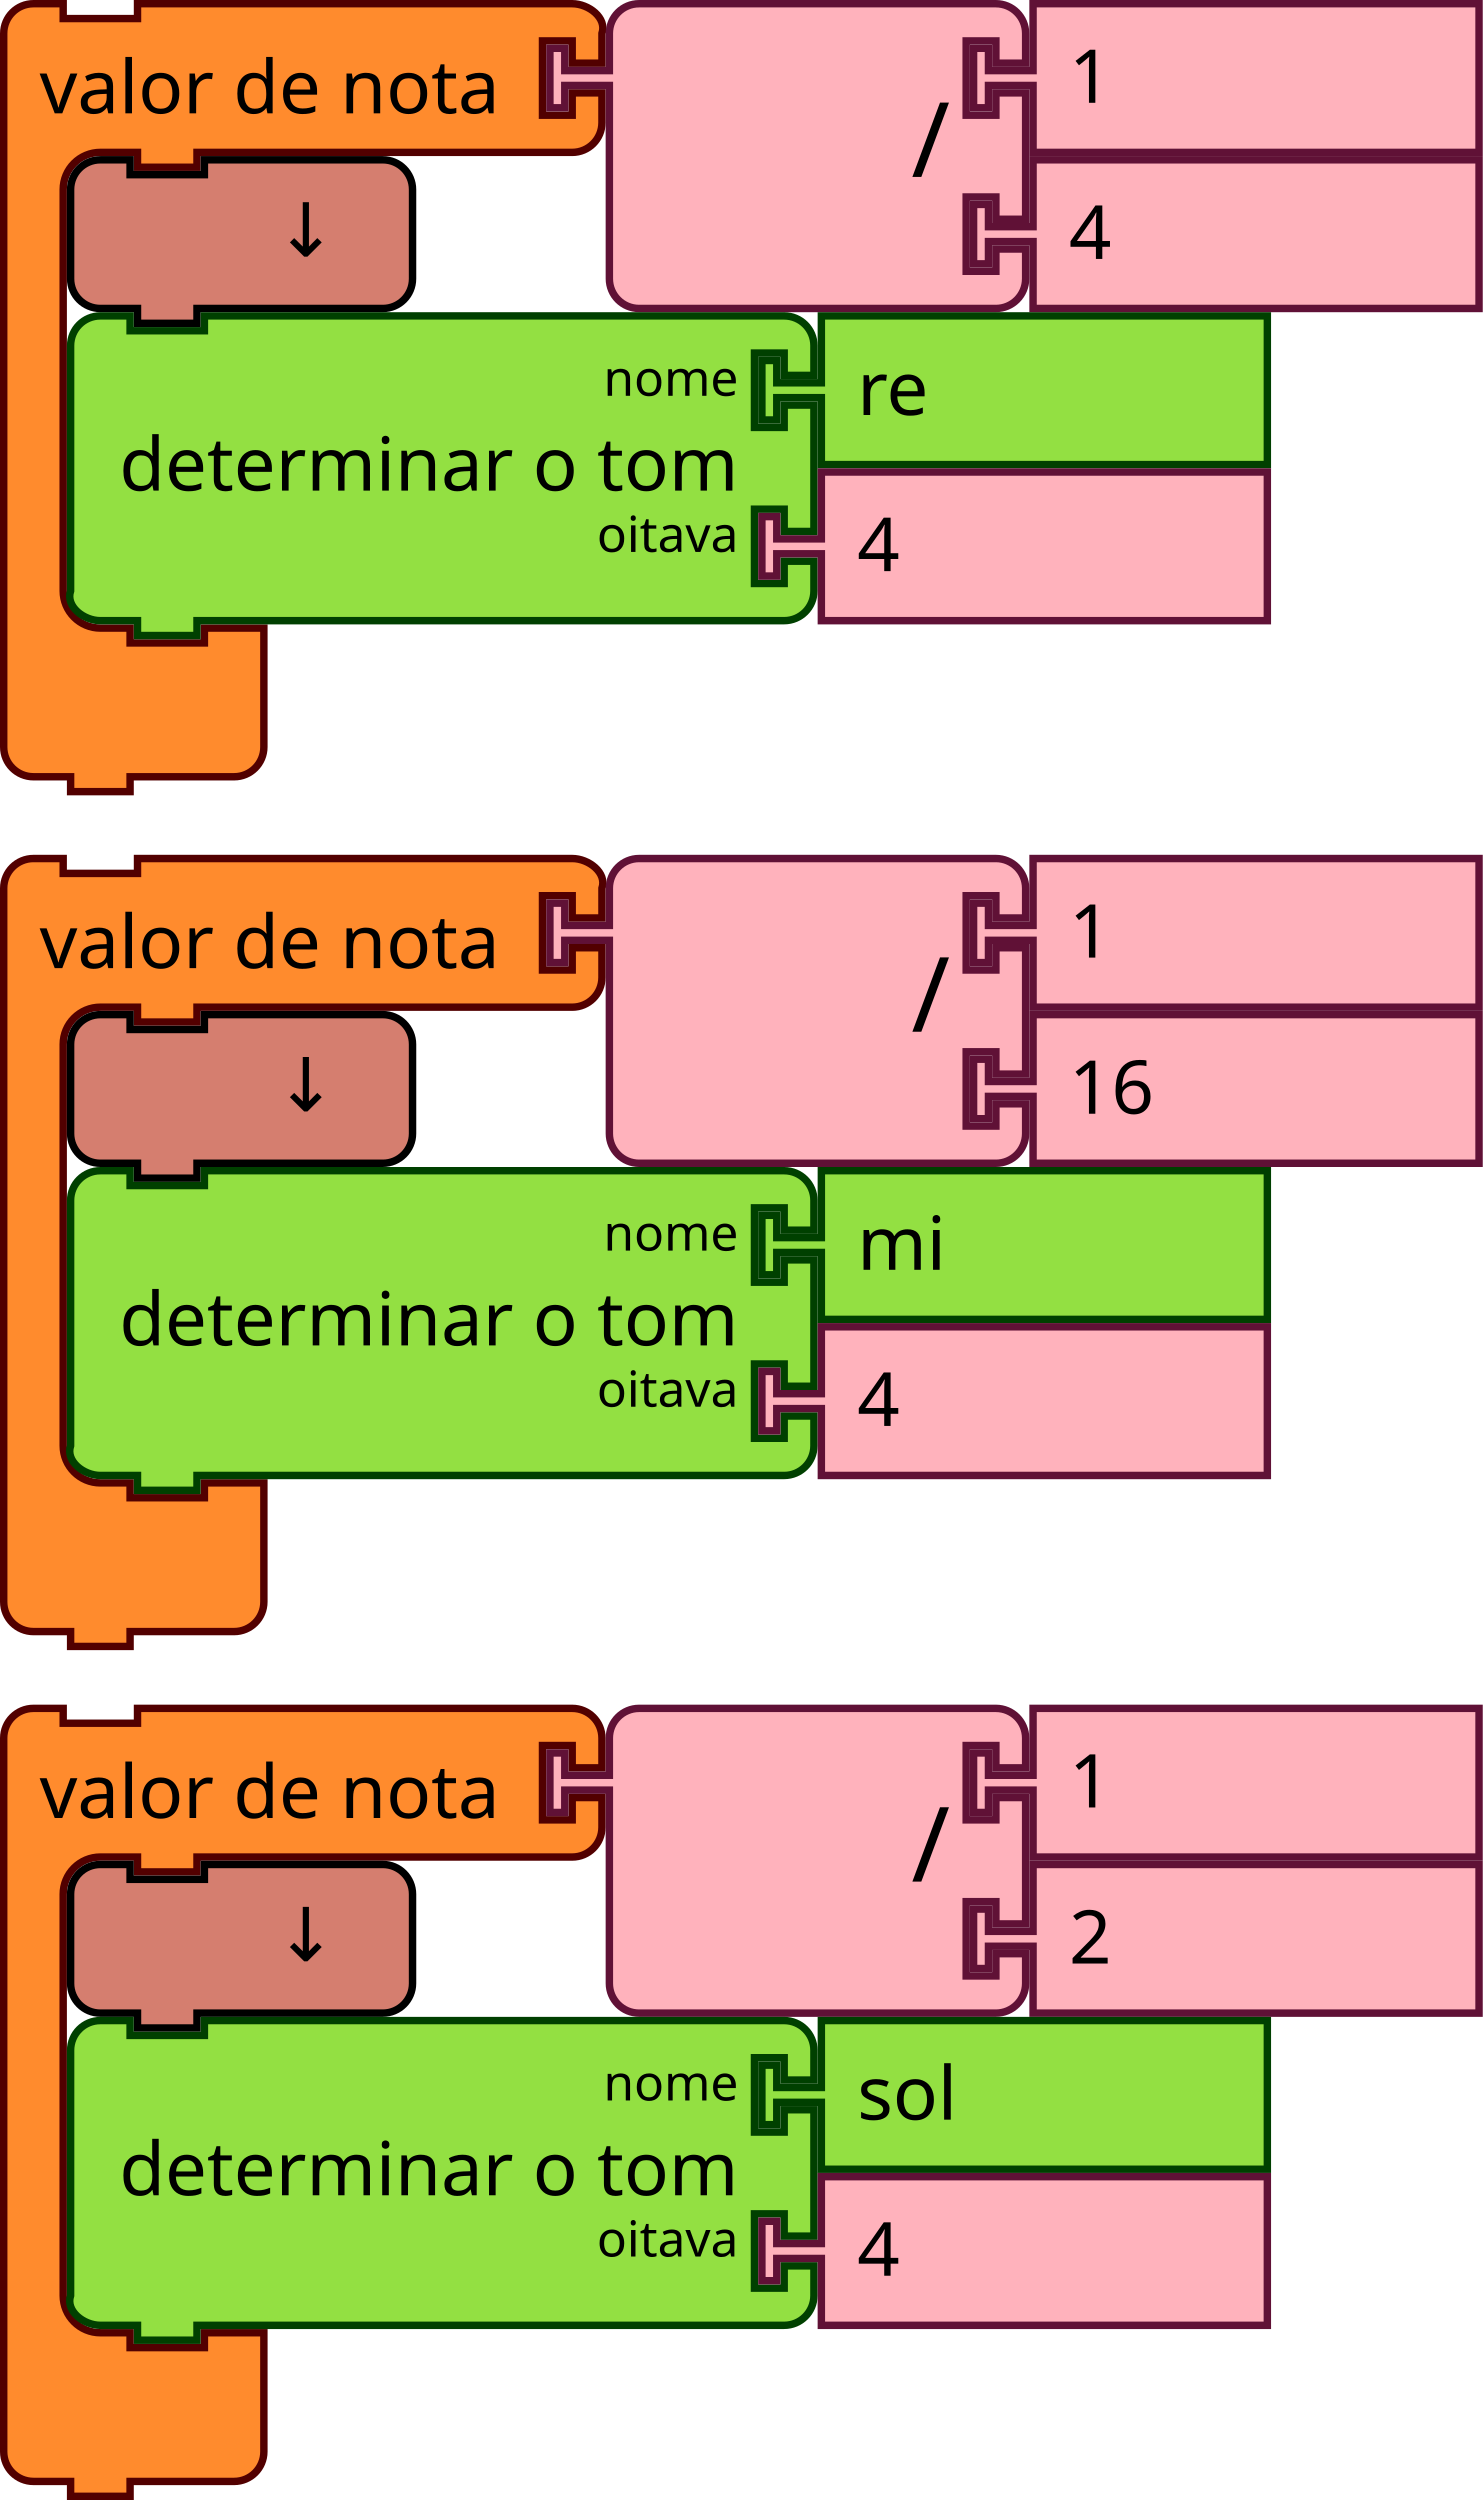
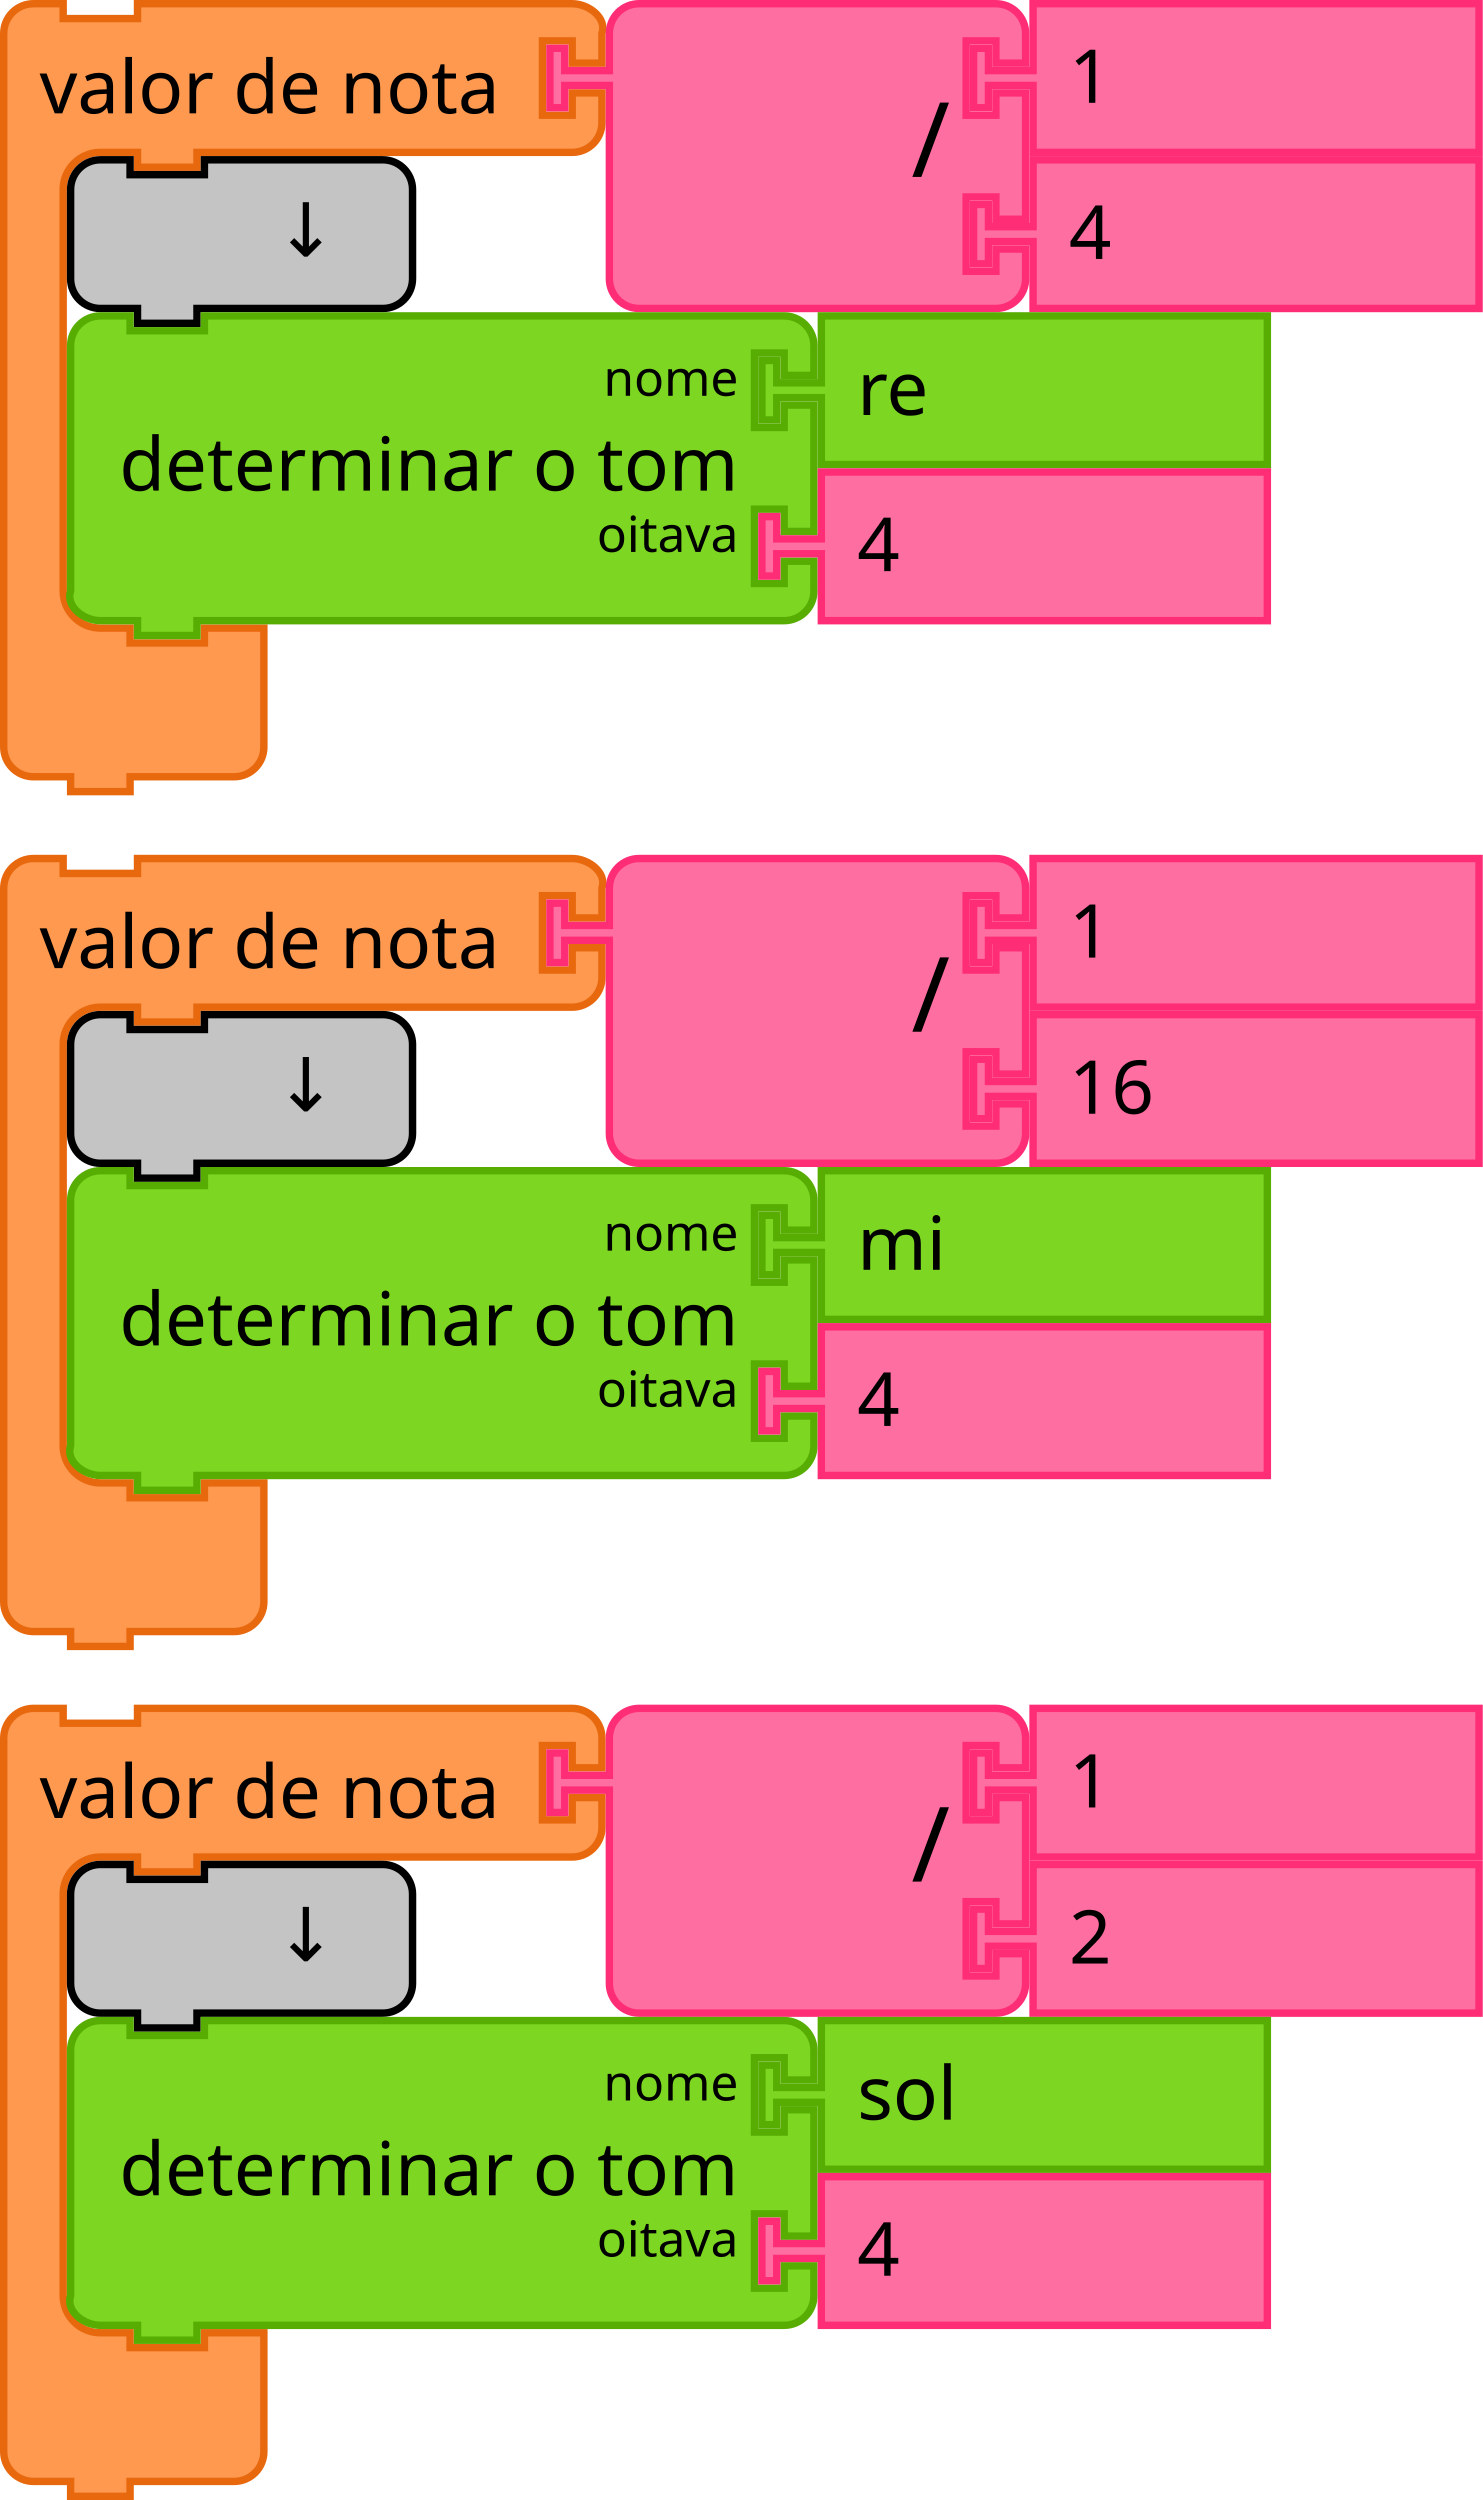
<svg xmlns="http://www.w3.org/2000/svg" id="svg312" version="1.1" height="504.5" width="299.221">
  <defs id="defs316" />
  <g id="g24">
    <g id="g22" transform="scale(1.5)">
-       <path id="path12" style="fill:#ff8b2d;fill-opacity:1;stroke:#520000;stroke-width:1;stroke-linecap:round;stroke-opacity:1" d="m 0.5,8.5 v -4 c 0,-2.209 1.791,-4 4,-4 h 4 v 2 h 10 v -2 h 9 45.481 4 c 2.209,0 4.699,1.904 4,4 v 4 h -4 v -3 h -4 v 10 h 4 v -3 h 4 v 4 c 0,2.209 -1.791,4 -4,4 h -4 H 27.5 h -1 v 2 h -8 v -2 h -1 -4 c -2.761,0 -5,2.239 -5,5 v 4 4 42 4 c 0,2.761 2.239,5 5,5 h 4 v 2 h 10 v -2 h 8 v 6 6 4 c 0,2.209 -1.791,4 -4,4 h -4 -9 -1 v 2 h -8 v -2 h -1 -4 c -2.209,0 -4,-1.791 -4,-4 v -4 z" />
+       <path id="path12" style="fill:#fe994f;fill-opacity:1;stroke:#e8680e;stroke-width:1;stroke-linecap:round;stroke-opacity:1" d="m 0.5,8.5 v -4 c 0,-2.209 1.791,-4 4,-4 h 4 v 2 h 10 v -2 h 9 45.481 4 c 2.209,0 4.699,1.904 4,4 v 4 h -4 v -3 h -4 v 10 h 4 v -3 h 4 v 4 c 0,2.209 -1.791,4 -4,4 h -4 H 27.5 h -1 v 2 h -8 v -2 h -1 -4 c -2.761,0 -5,2.239 -5,5 v 4 4 42 4 c 0,2.761 2.239,5 5,5 h 4 v 2 h 10 v -2 h 8 v 6 6 4 c 0,2.209 -1.791,4 -4,4 h -4 -9 -1 v 2 h -8 v -2 h -1 -4 c -2.209,0 -4,-1.791 -4,-4 v -4 z" />
      <text id="text16" style="font-size:10px;font-family:sans-serif;text-anchor:start;fill:#000000">
        <tspan id="tspan14" y="15.25" x="5.333">valor de nota</tspan>
      </text>
      <text id="text20" style="font-size:6.667px;font-family:sans-serif;text-anchor:end;fill:#000000">
        <tspan id="tspan18" y="11.25" x="61.481" />
      </text>
    </g>
  </g>
  <g id="g42" transform="translate(110.2212)">
    <g id="g40" transform="scale(1.5)">
-       <path id="path26" style="fill:#ffb2bc;fill-opacity:1;stroke:#601136;stroke-width:1;stroke-linecap:round;stroke-opacity:1" d="m 8.5,8.5 v -4 a 4,4 90 0 1 4,-4 h 4 10 30 4 a 4,4 90 0 1 4,4 v 4 h -4 v -3 h -4 v 10 h 4 v -3 h 4 v 17 h -4 v -3 h -4 v 10 h 4 v -3 h 4 v 4 a 4,4 90 0 1 -4,4 h -4 -30 -10 -4 a 4,4 90 0 1 -4,-4 v -4 -21 -1 h -6 v 3 h -2 v -8 h 2 v 3 h 6 z" />
+       <path id="path26" style="fill:#ff6ea1;fill-opacity:1;stroke:#ff2c76;stroke-width:1;stroke-linecap:round;stroke-opacity:1" d="m 8.5,8.5 v -4 a 4,4 90 0 1 4,-4 h 4 10 30 4 a 4,4 90 0 1 4,4 v 4 h -4 v -3 h -4 v 10 h 4 v -3 h 4 v 17 h -4 v -3 h -4 v 10 h 4 v -3 h 4 v 4 a 4,4 90 0 1 -4,4 h -4 -30 -10 -4 a 4,4 90 0 1 -4,-4 v -4 -21 -1 h -6 v 3 h -2 v -8 h 2 v 3 h 6 z" />
      <text id="text30" style="font-size:14px;font-family:sans-serif;text-anchor:end;fill:#000000">
        <tspan id="tspan28" y="23.8" x="54.333">/</tspan>
      </text>
      <text id="text34" style="font-size:9.333px;font-family:sans-serif;text-anchor:end;fill:#000000">
        <tspan id="tspan32" y="10.75" x="54.333" />
      </text>
      <text id="text38" style="font-size:9.333px;font-family:sans-serif;text-anchor:end;fill:#000000">
        <tspan id="tspan36" y="31.75" x="54.333" />
      </text>
    </g>
  </g>
  <g id="g52" transform="translate(195.7212)">
    <g id="g50" transform="scale(1.5)">
-       <path id="path44" style="fill:#ffb2bc;fill-opacity:1;stroke:#601136;stroke-width:1;stroke-linecap:round;stroke-opacity:1" d="m 8.5,0.5 h 60 v 20 h -60 v -8 -1 h -6 v 3 h -2 v -8 h 2 v 3 h 6 v -1 z" />
+       <path id="path44" style="fill:#ff6ea1;fill-opacity:1;stroke:#ff2c76;stroke-width:1;stroke-linecap:round;stroke-opacity:1" d="m 8.5,0.5 h 60 v 20 h -60 v -8 -1 h -6 v 3 h -2 v -8 h 2 v 3 h 6 v -1 z" />
      <text id="text48" style="font-size:10px;font-family:sans-serif;text-anchor:start;fill:#000000">
        <tspan id="tspan46" y="13.833" x="13.333">1</tspan>
      </text>
    </g>
  </g>
  <g id="g62" transform="translate(195.7212,31.5)">
    <g id="g60" transform="scale(1.5)">
-       <path id="path54" style="fill:#ffb2bc;fill-opacity:1;stroke:#601136;stroke-width:1;stroke-linecap:round;stroke-opacity:1" d="m 8.5,0.5 h 60 v 20 h -60 v -8 -1 h -6 v 3 h -2 v -8 h 2 v 3 h 6 v -1 z" />
+       <path id="path54" style="fill:#ff6ea1;fill-opacity:1;stroke:#ff2c76;stroke-width:1;stroke-linecap:round;stroke-opacity:1" d="m 8.5,0.5 h 60 v 20 h -60 v -8 -1 h -6 v 3 h -2 v -8 h 2 v 3 h 6 v -1 z" />
      <text id="text58" style="font-size:10px;font-family:sans-serif;text-anchor:start;fill:#000000">
        <tspan id="tspan56" y="13.833" x="13.333">4</tspan>
      </text>
    </g>
  </g>
  <g id="g72" transform="translate(13.5,31.5)">
    <g id="g70" transform="scale(1.5)">
-       <path id="path64" style="fill:#d57e6f;fill-opacity:1;stroke:#000000;stroke-width:1;stroke-linecap:round;stroke-opacity:1" d="m 0.5,8.5 v -4 a 4,4 90 0 1 4,-4 h 4 v 2 h 10 v -2 h 20 4 a 4,4 90 0 1 4,4 v 4 4 4 a 4,4 90 0 1 -4,4 h -4 -20 -1 v 2 h -8 v -2 h -1 -4 a 4,4 90 0 1 -4,-4 v -4 z" />
+       <path id="path64" style="fill:#c4c4c4;fill-opacity:1;stroke:#000000;stroke-width:1;stroke-linecap:round;stroke-opacity:1" d="m 0.5,8.5 v -4 a 4,4 90 0 1 4,-4 h 4 v 2 h 10 v -2 h 20 4 a 4,4 90 0 1 4,4 v 4 4 4 a 4,4 90 0 1 -4,4 h -4 -20 -1 v 2 h -8 v -2 h -1 -4 a 4,4 90 0 1 -4,-4 v -4 z" />
      <text id="text68" style="font-size:10px;font-family:sans-serif;text-anchor:end;fill:#000000">
        <tspan id="tspan66" y="13.5" x="36.333">↓</tspan>
      </text>
    </g>
  </g>
  <g id="g90" transform="translate(79.5,63)">
    <g id="g88" transform="scale(1.5)">
-       <path id="path74" style="fill:#93e042;fill-opacity:1;stroke:#004000;stroke-width:1;stroke-linecap:round;stroke-opacity:1" d="m -43.5,8.5 v -4 c 0,-2.209 1.791,-4 4,-4 h 4 v 2 h 10 v -2 h 74 4 c 2.209,0 4,1.791 4,4 v 4 h -4 v -3 h -4 v 10 h 4 v -3 h 4 v 17 h -4 v -3 h -4 v 10 h 4 v -3 h 4 v 4 c 0,2.209 -1.791,4 -4,4 h -4 -74 -1 v 2 h -8 v -2 h -1 -4 c -2.209,0 -4.699,-1.904 -4,-4 v -4 -21 z" />
+       <path id="path74" style="fill:#7cd622;fill-opacity:1;stroke:#57ad02;stroke-width:1;stroke-linecap:round;stroke-opacity:1" d="m -43.5,8.5 v -4 c 0,-2.209 1.791,-4 4,-4 h 4 v 2 h 10 v -2 h 74 4 c 2.209,0 4,1.791 4,4 v 4 h -4 v -3 h -4 v 10 h 4 v -3 h 4 v 17 h -4 v -3 h -4 v 10 h 4 v -3 h 4 v 4 c 0,2.209 -1.791,4 -4,4 h -4 -74 -1 v 2 h -8 v -2 h -1 -4 c -2.209,0 -4.699,-1.904 -4,-4 v -4 -21 z" />
      <text id="text78" style="font-size:10px;font-family:sans-serif;text-anchor:end;fill:#000000">
        <tspan id="tspan76" y="24" x="46.333">determinar o tom</tspan>
      </text>
      <text id="text82" style="font-size:6.667px;font-family:sans-serif;text-anchor:end;fill:#000000">
        <tspan id="tspan80" y="11.25" x="46.333">nome</tspan>
      </text>
      <text id="text86" style="font-size:6.667px;font-family:sans-serif;text-anchor:end;fill:#000000">
        <tspan id="tspan84" y="32.25" x="46.333">oitava</tspan>
      </text>
    </g>
  </g>
  <g id="g100" transform="translate(153,63)">
    <g id="g98" transform="scale(1.5)">
-       <path id="path92" style="fill:#93e042;fill-opacity:1;stroke:#004000;stroke-width:1;stroke-linecap:round;stroke-opacity:1" d="m 8.5,0.5 h 60 v 20 h -60 v -8 -1 h -6 v 3 h -2 v -8 h 2 v 3 h 6 v -1 z" />
+       <path id="path92" style="fill:#7cd622;fill-opacity:1;stroke:#57ad02;stroke-width:1;stroke-linecap:round;stroke-opacity:1" d="m 8.5,0.5 h 60 v 20 h -60 v -8 -1 h -6 v 3 h -2 v -8 h 2 v 3 h 6 v -1 z" />
      <text id="text96" style="font-size:10px;font-family:sans-serif;text-anchor:start;fill:#000000">
        <tspan id="tspan94" y="13.833" x="13.333">re</tspan>
      </text>
    </g>
  </g>
  <g id="g110" transform="translate(153,94.5)">
    <g id="g108" transform="scale(1.5)">
-       <path id="path102" style="fill:#ffb2bc;fill-opacity:1;stroke:#601136;stroke-width:1;stroke-linecap:round;stroke-opacity:1" d="m 8.5,0.5 h 60 v 20 h -60 v -8 -1 h -6 v 3 h -2 v -8 h 2 v 3 h 6 v -1 z" />
+       <path id="path102" style="fill:#ff6ea1;fill-opacity:1;stroke:#ff2c76;stroke-width:1;stroke-linecap:round;stroke-opacity:1" d="m 8.5,0.5 h 60 v 20 h -60 v -8 -1 h -6 v 3 h -2 v -8 h 2 v 3 h 6 v -1 z" />
      <text id="text106" style="font-size:10px;font-family:sans-serif;text-anchor:start;fill:#000000">
        <tspan id="tspan104" y="13.833" x="13.333">4</tspan>
      </text>
    </g>
  </g>
  <g id="g124" transform="translate(0,172.5)">
    <g id="g122" transform="scale(1.5)">
-       <path id="path112" style="fill:#ff8b2d;fill-opacity:1;stroke:#520000;stroke-width:1;stroke-linecap:round;stroke-opacity:1" d="m 0.5,8.5 v -4 c 0,-2.209 1.791,-4 4,-4 h 4 v 2 h 10 v -2 h 9 45.481 4 c 2.209,0 4.699,1.904 4,4 v 4 h -4 v -3 h -4 v 10 h 4 v -3 h 4 v 4 c 0,2.209 -1.791,4 -4,4 h -4 H 27.5 h -1 v 2 h -8 v -2 h -1 -4 c -2.761,0 -5,2.239 -5,5 v 4 4 42 4 c 0,2.761 2.239,5 5,5 h 4 v 2 h 10 v -2 h 8 v 6 6 4 c 0,2.209 -1.791,4 -4,4 h -4 -9 -1 v 2 h -8 v -2 h -1 -4 c -2.209,0 -4,-1.791 -4,-4 v -4 z" />
+       <path id="path112" style="fill:#fe994f;fill-opacity:1;stroke:#e8680e;stroke-width:1;stroke-linecap:round;stroke-opacity:1" d="m 0.5,8.5 v -4 c 0,-2.209 1.791,-4 4,-4 h 4 v 2 h 10 v -2 h 9 45.481 4 c 2.209,0 4.699,1.904 4,4 v 4 h -4 v -3 h -4 v 10 h 4 v -3 h 4 v 4 c 0,2.209 -1.791,4 -4,4 h -4 H 27.5 h -1 v 2 h -8 v -2 h -1 -4 c -2.761,0 -5,2.239 -5,5 v 4 4 42 4 c 0,2.761 2.239,5 5,5 h 4 v 2 h 10 v -2 h 8 v 6 6 4 c 0,2.209 -1.791,4 -4,4 h -4 -9 -1 v 2 h -8 v -2 h -1 -4 c -2.209,0 -4,-1.791 -4,-4 v -4 z" />
      <text id="text116" style="font-size:10px;font-family:sans-serif;text-anchor:start;fill:#000000">
        <tspan id="tspan114" y="15.25" x="5.333">valor de nota</tspan>
      </text>
      <text id="text120" style="font-size:6.667px;font-family:sans-serif;text-anchor:end;fill:#000000">
        <tspan id="tspan118" y="11.25" x="61.481" />
      </text>
    </g>
  </g>
  <g id="g142" transform="translate(110.2212,172.5)">
    <g id="g140" transform="scale(1.5)">
-       <path id="path126" style="fill:#ffb2bc;fill-opacity:1;stroke:#601136;stroke-width:1;stroke-linecap:round;stroke-opacity:1" d="m 8.5,8.5 v -4 a 4,4 90 0 1 4,-4 h 4 10 30 4 a 4,4 90 0 1 4,4 v 4 h -4 v -3 h -4 v 10 h 4 v -3 h 4 v 17 h -4 v -3 h -4 v 10 h 4 v -3 h 4 v 4 a 4,4 90 0 1 -4,4 h -4 -30 -10 -4 a 4,4 90 0 1 -4,-4 v -4 -21 -1 h -6 v 3 h -2 v -8 h 2 v 3 h 6 z" />
+       <path id="path126" style="fill:#ff6ea1;fill-opacity:1;stroke:#ff2c76;stroke-width:1;stroke-linecap:round;stroke-opacity:1" d="m 8.5,8.5 v -4 a 4,4 90 0 1 4,-4 h 4 10 30 4 a 4,4 90 0 1 4,4 v 4 h -4 v -3 h -4 v 10 h 4 v -3 h 4 v 17 h -4 v -3 h -4 v 10 h 4 v -3 h 4 v 4 a 4,4 90 0 1 -4,4 h -4 -30 -10 -4 a 4,4 90 0 1 -4,-4 v -4 -21 -1 h -6 v 3 h -2 v -8 h 2 v 3 h 6 z" />
      <text id="text130" style="font-size:14px;font-family:sans-serif;text-anchor:end;fill:#000000">
        <tspan id="tspan128" y="23.8" x="54.333">/</tspan>
      </text>
      <text id="text134" style="font-size:9.333px;font-family:sans-serif;text-anchor:end;fill:#000000">
        <tspan id="tspan132" y="10.75" x="54.333" />
      </text>
      <text id="text138" style="font-size:9.333px;font-family:sans-serif;text-anchor:end;fill:#000000">
        <tspan id="tspan136" y="31.75" x="54.333" />
      </text>
    </g>
  </g>
  <g id="g152" transform="translate(195.7212,172.5)">
    <g id="g150" transform="scale(1.5)">
-       <path id="path144" style="fill:#ffb2bc;fill-opacity:1;stroke:#601136;stroke-width:1;stroke-linecap:round;stroke-opacity:1" d="m 8.5,0.5 h 60 v 20 h -60 v -8 -1 h -6 v 3 h -2 v -8 h 2 v 3 h 6 v -1 z" />
+       <path id="path144" style="fill:#ff6ea1;fill-opacity:1;stroke:#ff2c76;stroke-width:1;stroke-linecap:round;stroke-opacity:1" d="m 8.5,0.5 h 60 v 20 h -60 v -8 -1 h -6 v 3 h -2 v -8 h 2 v 3 h 6 v -1 z" />
      <text id="text148" style="font-size:10px;font-family:sans-serif;text-anchor:start;fill:#000000">
        <tspan id="tspan146" y="13.833" x="13.333">1</tspan>
      </text>
    </g>
  </g>
  <g id="g162" transform="translate(195.7212,204)">
    <g id="g160" transform="scale(1.5)">
-       <path id="path154" style="fill:#ffb2bc;fill-opacity:1;stroke:#601136;stroke-width:1;stroke-linecap:round;stroke-opacity:1" d="m 8.5,0.5 h 60 v 20 h -60 v -8 -1 h -6 v 3 h -2 v -8 h 2 v 3 h 6 v -1 z" />
+       <path id="path154" style="fill:#ff6ea1;fill-opacity:1;stroke:#ff2c76;stroke-width:1;stroke-linecap:round;stroke-opacity:1" d="m 8.5,0.5 h 60 v 20 h -60 v -8 -1 h -6 v 3 h -2 v -8 h 2 v 3 h 6 v -1 z" />
      <text id="text158" style="font-size:10px;font-family:sans-serif;text-anchor:start;fill:#000000">
        <tspan id="tspan156" y="13.833" x="13.333">16</tspan>
      </text>
    </g>
  </g>
  <g id="g172" transform="translate(13.5,204)">
    <g id="g170" transform="scale(1.5)">
-       <path id="path164" style="fill:#d57e6f;fill-opacity:1;stroke:#000000;stroke-width:1;stroke-linecap:round;stroke-opacity:1" d="m 0.5,8.5 v -4 a 4,4 90 0 1 4,-4 h 4 v 2 h 10 v -2 h 20 4 a 4,4 90 0 1 4,4 v 4 4 4 a 4,4 90 0 1 -4,4 h -4 -20 -1 v 2 h -8 v -2 h -1 -4 a 4,4 90 0 1 -4,-4 v -4 z" />
+       <path id="path164" style="fill:#c4c4c4;fill-opacity:1;stroke:#000000;stroke-width:1;stroke-linecap:round;stroke-opacity:1" d="m 0.5,8.5 v -4 a 4,4 90 0 1 4,-4 h 4 v 2 h 10 v -2 h 20 4 a 4,4 90 0 1 4,4 v 4 4 4 a 4,4 90 0 1 -4,4 h -4 -20 -1 v 2 h -8 v -2 h -1 -4 a 4,4 90 0 1 -4,-4 v -4 z" />
      <text id="text168" style="font-size:10px;font-family:sans-serif;text-anchor:end;fill:#000000">
        <tspan id="tspan166" y="13.5" x="36.333">↓</tspan>
      </text>
    </g>
  </g>
  <g id="g190" transform="translate(79.5,235.5)">
    <g id="g188" transform="scale(1.5)">
-       <path id="path174" style="fill:#93e042;fill-opacity:1;stroke:#004000;stroke-width:1;stroke-linecap:round;stroke-opacity:1" d="m -43.5,8.5 v -4 c 0,-2.209 1.791,-4 4,-4 h 4 v 2 h 10 v -2 h 74 4 c 2.209,0 4,1.791 4,4 v 4 h -4 v -3 h -4 v 10 h 4 v -3 h 4 v 17 h -4 v -3 h -4 v 10 h 4 v -3 h 4 v 4 c 0,2.209 -1.791,4 -4,4 h -4 -74 -1 v 2 h -8 v -2 h -1 -4 c -2.209,0 -4.699,-1.904 -4,-4 v -4 -21 z" />
+       <path id="path174" style="fill:#7cd622;fill-opacity:1;stroke:#57ad02;stroke-width:1;stroke-linecap:round;stroke-opacity:1" d="m -43.5,8.5 v -4 c 0,-2.209 1.791,-4 4,-4 h 4 v 2 h 10 v -2 h 74 4 c 2.209,0 4,1.791 4,4 v 4 h -4 v -3 h -4 v 10 h 4 v -3 h 4 v 17 h -4 v -3 h -4 v 10 h 4 v -3 h 4 v 4 c 0,2.209 -1.791,4 -4,4 h -4 -74 -1 v 2 h -8 v -2 h -1 -4 c -2.209,0 -4.699,-1.904 -4,-4 v -4 -21 z" />
      <text id="text178" style="font-size:10px;font-family:sans-serif;text-anchor:end;fill:#000000">
        <tspan id="tspan176" y="24" x="46.333">determinar o tom</tspan>
      </text>
      <text id="text182" style="font-size:6.667px;font-family:sans-serif;text-anchor:end;fill:#000000">
        <tspan id="tspan180" y="11.25" x="46.333">nome</tspan>
      </text>
      <text id="text186" style="font-size:6.667px;font-family:sans-serif;text-anchor:end;fill:#000000">
        <tspan id="tspan184" y="32.25" x="46.333">oitava</tspan>
      </text>
    </g>
  </g>
  <g id="g200" transform="translate(153,235.5)">
    <g id="g198" transform="scale(1.5)">
-       <path id="path192" style="fill:#93e042;fill-opacity:1;stroke:#004000;stroke-width:1;stroke-linecap:round;stroke-opacity:1" d="m 8.5,0.5 h 60 v 20 h -60 v -8 -1 h -6 v 3 h -2 v -8 h 2 v 3 h 6 v -1 z" />
+       <path id="path192" style="fill:#7cd622;fill-opacity:1;stroke:#57ad02;stroke-width:1;stroke-linecap:round;stroke-opacity:1" d="m 8.5,0.5 h 60 v 20 h -60 v -8 -1 h -6 v 3 h -2 v -8 h 2 v 3 h 6 v -1 z" />
      <text id="text196" style="font-size:10px;font-family:sans-serif;text-anchor:start;fill:#000000">
        <tspan id="tspan194" y="13.833" x="13.333">mi</tspan>
      </text>
    </g>
  </g>
  <g id="g210" transform="translate(153,267)">
    <g id="g208" transform="scale(1.5)">
-       <path id="path202" style="fill:#ffb2bc;fill-opacity:1;stroke:#601136;stroke-width:1;stroke-linecap:round;stroke-opacity:1" d="m 8.5,0.5 h 60 v 20 h -60 v -8 -1 h -6 v 3 h -2 v -8 h 2 v 3 h 6 v -1 z" />
+       <path id="path202" style="fill:#ff6ea1;fill-opacity:1;stroke:#ff2c76;stroke-width:1;stroke-linecap:round;stroke-opacity:1" d="m 8.5,0.5 h 60 v 20 h -60 v -8 -1 h -6 v 3 h -2 v -8 h 2 v 3 h 6 v -1 z" />
      <text id="text206" style="font-size:10px;font-family:sans-serif;text-anchor:start;fill:#000000">
        <tspan id="tspan204" y="13.833" x="13.333">4</tspan>
      </text>
    </g>
  </g>
  <g id="g224" transform="translate(0,344)">
    <g id="g222" transform="scale(1.5)">
-       <path id="path212" style="fill:#ff8b2d;fill-opacity:1;stroke:#520000;stroke-width:1;stroke-linecap:round;stroke-opacity:1" d="m 0.5,8.5 v -4 c 0,-2.209 1.791,-4 4,-4 h 4 v 2 h 10 v -2 h 9 45.481 4 c 2.209,0 4,1.791 4,4 v 4 h -4 v -3 h -4 v 10 h 4 v -3 h 4 v 4 c 0,2.209 -1.791,4 -4,4 h -4 H 27.5 h -1 v 2 h -8 v -2 h -1 -4 c -2.761,0 -5,2.239 -5,5 v 4 4 42 4 c 0,2.761 2.239,5 5,5 h 4 v 2 h 10 v -2 h 8 v 6 6 4 c 0,2.209 -1.791,4 -4,4 h -4 -9 -1 v 2 h -8 v -2 h -1 -4 c -2.209,0 -4,-1.791 -4,-4 v -4 z" />
+       <path id="path212" style="fill:#fe994f;fill-opacity:1;stroke:#e8680e;stroke-width:1;stroke-linecap:round;stroke-opacity:1" d="m 0.5,8.5 v -4 c 0,-2.209 1.791,-4 4,-4 h 4 v 2 h 10 v -2 h 9 45.481 4 c 2.209,0 4,1.791 4,4 v 4 h -4 v -3 h -4 v 10 h 4 v -3 h 4 v 4 c 0,2.209 -1.791,4 -4,4 h -4 H 27.5 h -1 v 2 h -8 v -2 h -1 -4 c -2.761,0 -5,2.239 -5,5 v 4 4 42 4 c 0,2.761 2.239,5 5,5 h 4 v 2 h 10 v -2 h 8 v 6 6 4 c 0,2.209 -1.791,4 -4,4 h -4 -9 -1 v 2 h -8 v -2 h -1 -4 c -2.209,0 -4,-1.791 -4,-4 v -4 z" />
      <text id="text216" style="font-size:10px;font-family:sans-serif;text-anchor:start;fill:#000000">
        <tspan id="tspan214" y="15.25" x="5.333">valor de nota</tspan>
      </text>
      <text id="text220" style="font-size:6.667px;font-family:sans-serif;text-anchor:end;fill:#000000">
        <tspan id="tspan218" y="11.25" x="61.481" />
      </text>
    </g>
  </g>
  <g id="g242" transform="translate(110.2212,344)">
    <g id="g240" transform="scale(1.5)">
-       <path id="path226" style="fill:#ffb2bc;fill-opacity:1;stroke:#601136;stroke-width:1;stroke-linecap:round;stroke-opacity:1" d="m 8.5,8.5 v -4 a 4,4 90 0 1 4,-4 h 4 10 30 4 a 4,4 90 0 1 4,4 v 4 h -4 v -3 h -4 v 10 h 4 v -3 h 4 v 17 h -4 v -3 h -4 v 10 h 4 v -3 h 4 v 4 a 4,4 90 0 1 -4,4 h -4 -30 -10 -4 a 4,4 90 0 1 -4,-4 v -4 -21 -1 h -6 v 3 h -2 v -8 h 2 v 3 h 6 z" />
+       <path id="path226" style="fill:#ff6ea1;fill-opacity:1;stroke:#ff2c76;stroke-width:1;stroke-linecap:round;stroke-opacity:1" d="m 8.5,8.5 v -4 a 4,4 90 0 1 4,-4 h 4 10 30 4 a 4,4 90 0 1 4,4 v 4 h -4 v -3 h -4 v 10 h 4 v -3 h 4 v 17 h -4 v -3 h -4 v 10 h 4 v -3 h 4 v 4 a 4,4 90 0 1 -4,4 h -4 -30 -10 -4 a 4,4 90 0 1 -4,-4 v -4 -21 -1 h -6 v 3 h -2 v -8 h 2 v 3 h 6 z" />
      <text id="text230" style="font-size:14px;font-family:sans-serif;text-anchor:end;fill:#000000">
        <tspan id="tspan228" y="23.8" x="54.333">/</tspan>
      </text>
      <text id="text234" style="font-size:9.333px;font-family:sans-serif;text-anchor:end;fill:#000000">
        <tspan id="tspan232" y="10.75" x="54.333" />
      </text>
      <text id="text238" style="font-size:9.333px;font-family:sans-serif;text-anchor:end;fill:#000000">
        <tspan id="tspan236" y="31.75" x="54.333" />
      </text>
    </g>
  </g>
  <g id="g252" transform="translate(195.7212,344)">
    <g id="g250" transform="scale(1.5)">
-       <path id="path244" style="fill:#ffb2bc;fill-opacity:1;stroke:#601136;stroke-width:1;stroke-linecap:round;stroke-opacity:1" d="m 8.5,0.5 h 60 v 20 h -60 v -8 -1 h -6 v 3 h -2 v -8 h 2 v 3 h 6 v -1 z" />
+       <path id="path244" style="fill:#ff6ea1;fill-opacity:1;stroke:#ff2c76;stroke-width:1;stroke-linecap:round;stroke-opacity:1" d="m 8.5,0.5 h 60 v 20 h -60 v -8 -1 h -6 v 3 h -2 v -8 h 2 v 3 h 6 v -1 z" />
      <text id="text248" style="font-size:10px;font-family:sans-serif;text-anchor:start;fill:#000000">
        <tspan id="tspan246" y="13.833" x="13.333">1</tspan>
      </text>
    </g>
  </g>
  <g id="g262" transform="translate(195.7212,375.5)">
    <g id="g260" transform="scale(1.5)">
-       <path id="path254" style="fill:#ffb2bc;fill-opacity:1;stroke:#601136;stroke-width:1;stroke-linecap:round;stroke-opacity:1" d="m 8.5,0.5 h 60 v 20 h -60 v -8 -1 h -6 v 3 h -2 v -8 h 2 v 3 h 6 v -1 z" />
+       <path id="path254" style="fill:#ff6ea1;fill-opacity:1;stroke:#ff2c76;stroke-width:1;stroke-linecap:round;stroke-opacity:1" d="m 8.5,0.5 h 60 v 20 h -60 v -8 -1 h -6 v 3 h -2 v -8 h 2 v 3 h 6 v -1 z" />
      <text id="text258" style="font-size:10px;font-family:sans-serif;text-anchor:start;fill:#000000">
        <tspan id="tspan256" y="13.833" x="13.333">2</tspan>
      </text>
    </g>
  </g>
  <g id="g272" transform="translate(13.5,375.5)">
    <g id="g270" transform="scale(1.5)">
-       <path id="path264" style="fill:#d57e6f;fill-opacity:1;stroke:#000000;stroke-width:1;stroke-linecap:round;stroke-opacity:1" d="m 0.5,8.5 v -4 a 4,4 90 0 1 4,-4 h 4 v 2 h 10 v -2 h 20 4 a 4,4 90 0 1 4,4 v 4 4 4 a 4,4 90 0 1 -4,4 h -4 -20 -1 v 2 h -8 v -2 h -1 -4 a 4,4 90 0 1 -4,-4 v -4 z" />
+       <path id="path264" style="fill:#c4c4c4;fill-opacity:1;stroke:#000000;stroke-width:1;stroke-linecap:round;stroke-opacity:1" d="m 0.5,8.5 v -4 a 4,4 90 0 1 4,-4 h 4 v 2 h 10 v -2 h 20 4 a 4,4 90 0 1 4,4 v 4 4 4 a 4,4 90 0 1 -4,4 h -4 -20 -1 v 2 h -8 v -2 h -1 -4 a 4,4 90 0 1 -4,-4 v -4 z" />
      <text id="text268" style="font-size:10px;font-family:sans-serif;text-anchor:end;fill:#000000">
        <tspan id="tspan266" y="13.5" x="36.333">↓</tspan>
      </text>
    </g>
  </g>
  <g id="g290" transform="translate(79.5,407)">
    <g id="g288" transform="scale(1.5)">
-       <path id="path274" style="fill:#93e042;fill-opacity:1;stroke:#004000;stroke-width:1;stroke-linecap:round;stroke-opacity:1" d="m -43.5,8.5 v -4 c 0,-2.209 1.791,-4 4,-4 h 4 v 2 h 10 v -2 h 74 4 c 2.209,0 4,1.791 4,4 v 4 h -4 v -3 h -4 v 10 h 4 v -3 h 4 v 17 h -4 v -3 h -4 v 10 h 4 v -3 h 4 v 4 c 0,2.209 -1.791,4 -4,4 h -4 -74 -1 v 2 h -8 v -2 h -1 -4 c -2.209,0 -4.699,-1.904 -4,-4 v -4 -21 z" />
+       <path id="path274" style="fill:#7cd622;fill-opacity:1;stroke:#57ad02;stroke-width:1;stroke-linecap:round;stroke-opacity:1" d="m -43.5,8.5 v -4 c 0,-2.209 1.791,-4 4,-4 h 4 v 2 h 10 v -2 h 74 4 c 2.209,0 4,1.791 4,4 v 4 h -4 v -3 h -4 v 10 h 4 v -3 h 4 v 17 h -4 v -3 h -4 v 10 h 4 v -3 h 4 v 4 c 0,2.209 -1.791,4 -4,4 h -4 -74 -1 v 2 h -8 v -2 h -1 -4 c -2.209,0 -4.699,-1.904 -4,-4 v -4 -21 z" />
      <text id="text278" style="font-size:10px;font-family:sans-serif;text-anchor:end;fill:#000000">
        <tspan id="tspan276" y="24" x="46.333">determinar o tom</tspan>
      </text>
      <text id="text282" style="font-size:6.667px;font-family:sans-serif;text-anchor:end;fill:#000000">
        <tspan id="tspan280" y="11.25" x="46.333">nome</tspan>
      </text>
      <text id="text286" style="font-size:6.667px;font-family:sans-serif;text-anchor:end;fill:#000000">
        <tspan id="tspan284" y="32.25" x="46.333">oitava</tspan>
      </text>
    </g>
  </g>
  <g id="g300" transform="translate(153,407)">
    <g id="g298" transform="scale(1.5)">
-       <path id="path292" style="fill:#93e042;fill-opacity:1;stroke:#004000;stroke-width:1;stroke-linecap:round;stroke-opacity:1" d="m 8.5,0.5 h 60 v 20 h -60 v -8 -1 h -6 v 3 h -2 v -8 h 2 v 3 h 6 v -1 z" />
+       <path id="path292" style="fill:#7cd622;fill-opacity:1;stroke:#57ad02;stroke-width:1;stroke-linecap:round;stroke-opacity:1" d="m 8.5,0.5 h 60 v 20 h -60 v -8 -1 h -6 v 3 h -2 v -8 h 2 v 3 h 6 v -1 z" />
      <text id="text296" style="font-size:10px;font-family:sans-serif;text-anchor:start;fill:#000000">
        <tspan id="tspan294" y="13.833" x="13.333">sol</tspan>
      </text>
    </g>
  </g>
  <g id="g310" transform="translate(153,438.5)">
    <g id="g308" transform="scale(1.5)">
-       <path id="path302" style="fill:#ffb2bc;fill-opacity:1;stroke:#601136;stroke-width:1;stroke-linecap:round;stroke-opacity:1" d="m 8.5,0.5 h 60 v 20 h -60 v -8 -1 h -6 v 3 h -2 v -8 h 2 v 3 h 6 v -1 z" />
+       <path id="path302" style="fill:#ff6ea1;fill-opacity:1;stroke:#ff2c76;stroke-width:1;stroke-linecap:round;stroke-opacity:1" d="m 8.5,0.5 h 60 v 20 h -60 v -8 -1 h -6 v 3 h -2 v -8 h 2 v 3 h 6 v -1 z" />
      <text id="text306" style="font-size:10px;font-family:sans-serif;text-anchor:start;fill:#000000">
        <tspan id="tspan304" y="13.833" x="13.333">4</tspan>
      </text>
    </g>
  </g>
</svg>
